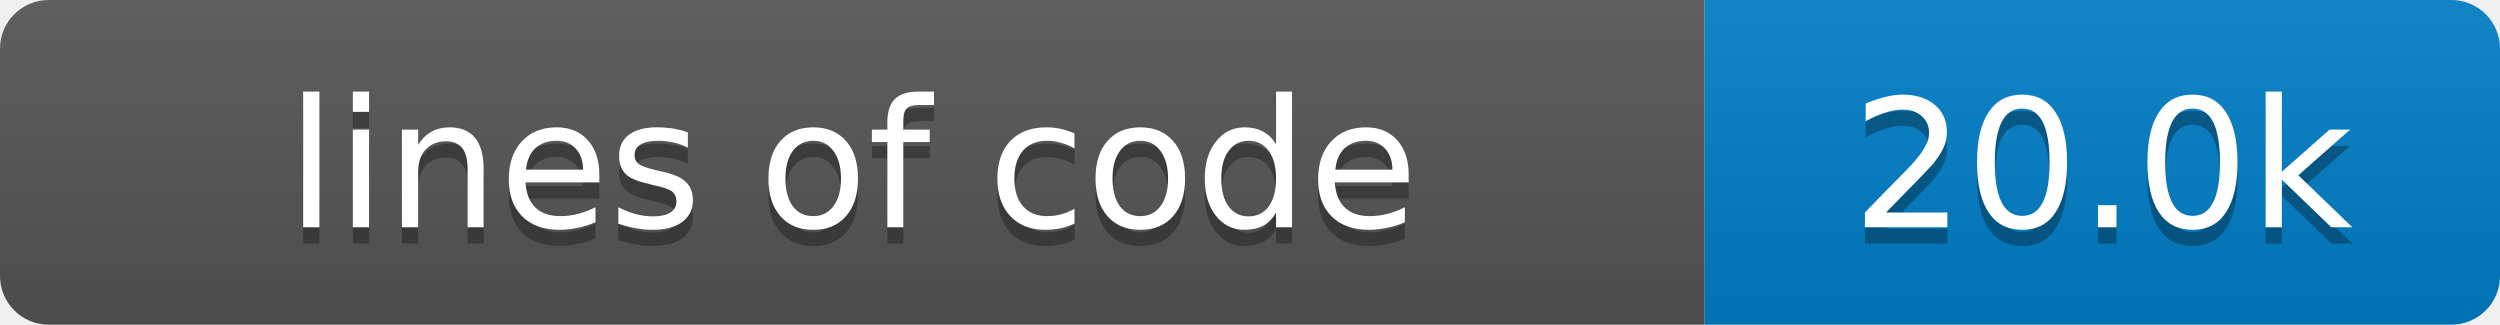
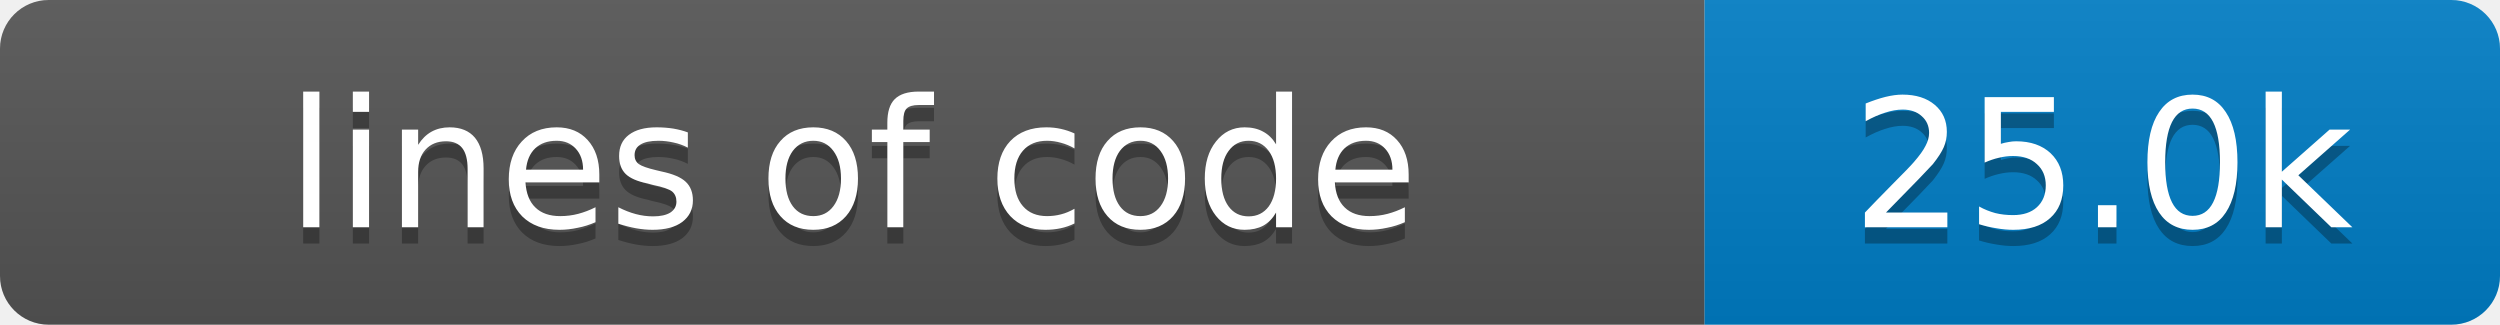
- <svg xmlns="http://www.w3.org/2000/svg" width="154" height="20" role="img" aria-label="lines of code: 20.0k">
+ <svg xmlns="http://www.w3.org/2000/svg" width="154" height="20" role="img" aria-label="lines of code: 25.0k">
  <linearGradient id="s" x2="0" y2="100%">
    <stop offset="0" stop-color="#bbb" stop-opacity=".1" />
    <stop offset="1" stop-opacity=".1" />
  </linearGradient>
  <clipPath id="r">
    <rect width="154" height="20" rx="3" fill="#fff" />
  </clipPath>
  <g clip-path="url(#r)">
    <rect width="105" height="20" fill="#555" />
    <rect x="105" width="49" height="20" fill="#007ec6" />
    <rect width="154" height="20" fill="url(#s)" />
  </g>
  <g fill="#fff" text-anchor="middle" font-family="Verdana,Geneva,DejaVu Sans,sans-serif" font-size="11">
    <text x="52.5" y="15" fill="#010101" fill-opacity=".3">lines of code</text>
    <text x="52.5" y="14">lines of code</text>
-     <text x="129.5" y="15" fill="#010101" fill-opacity=".3">20.0k</text>
-     <text x="129.5" y="14">20.0k</text>
+     <text x="129.5" y="15" fill="#010101" fill-opacity=".3">25.0k</text>
+     <text x="129.5" y="14">25.0k</text>
  </g>
</svg>
